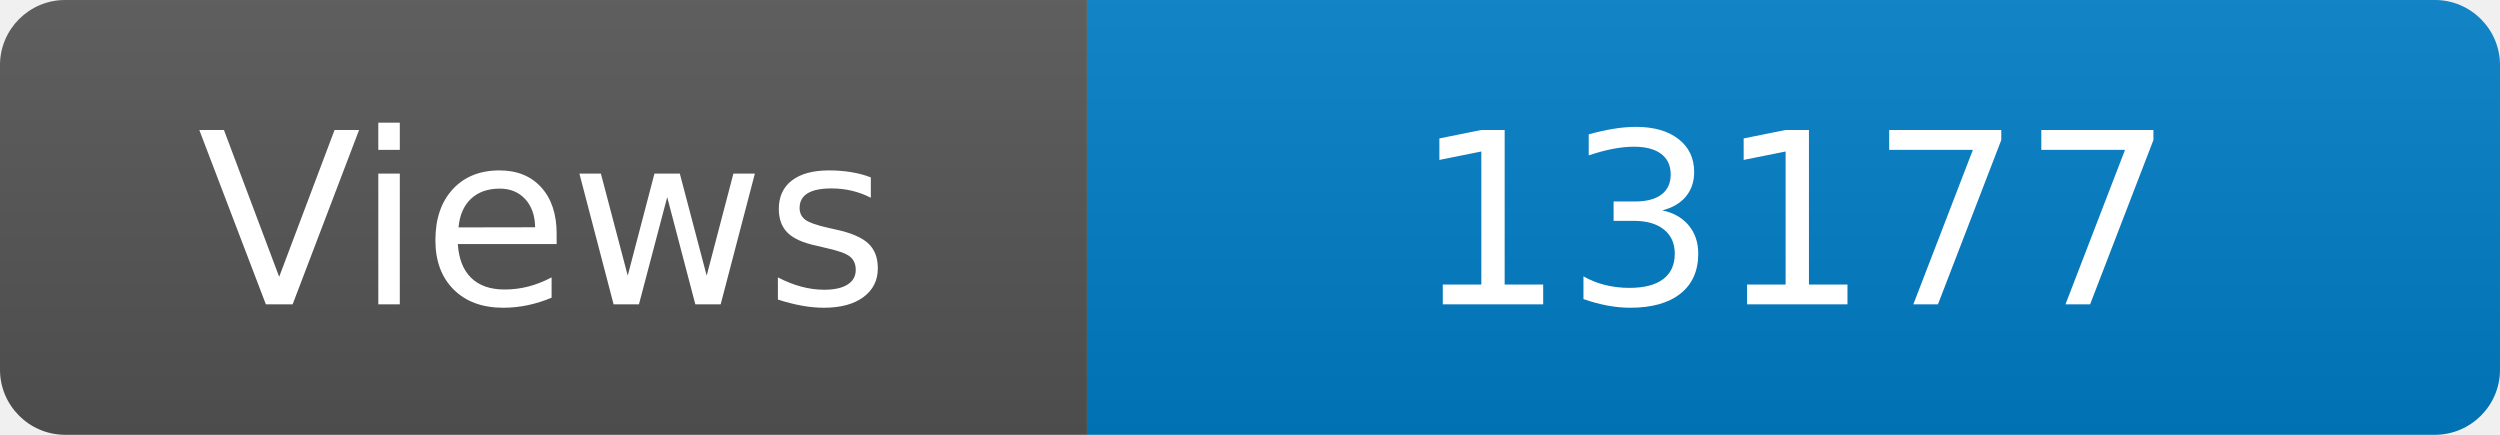
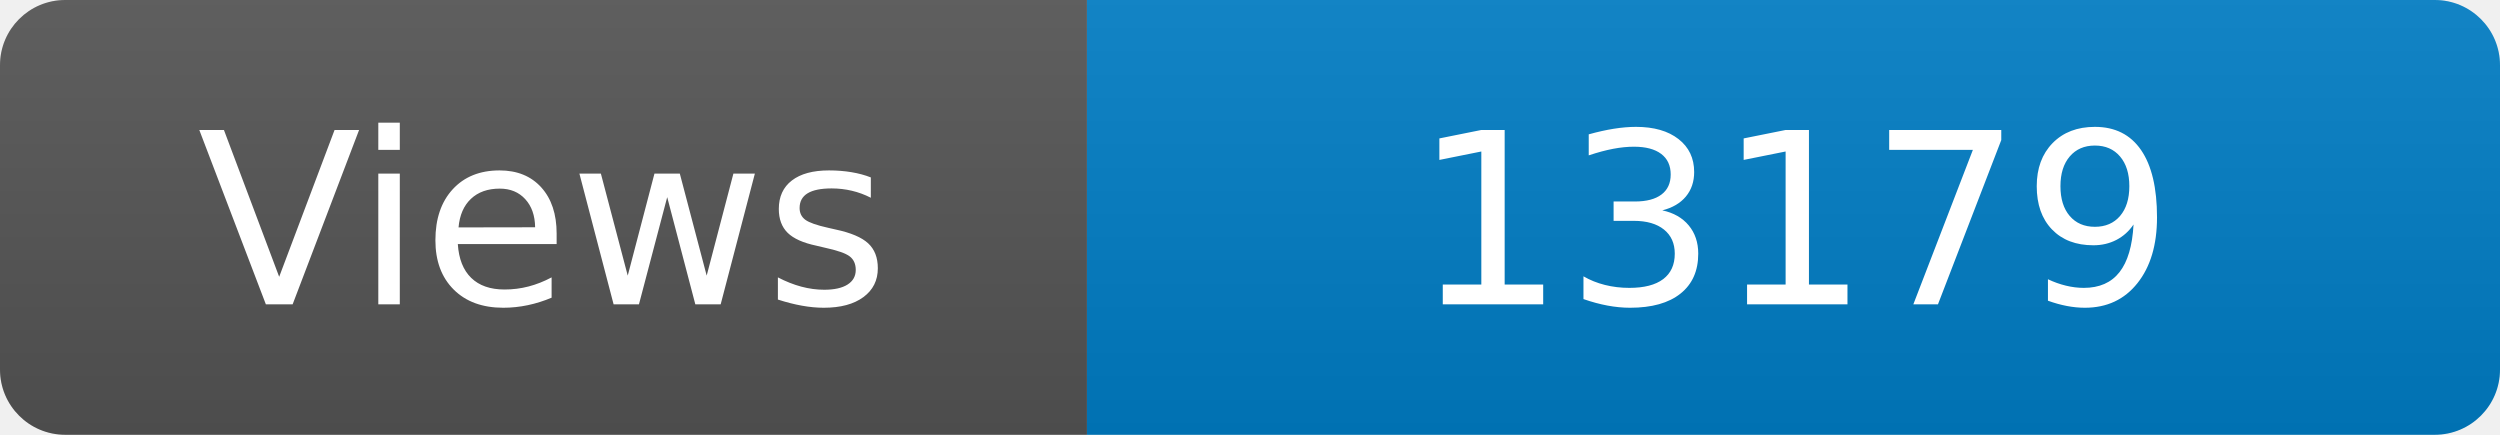
<svg xmlns="http://www.w3.org/2000/svg" width="115" height="20" role="img" aria-label="Maintained?: yes">
  <linearGradient id="s" x2="0" y2="100%">
    <stop offset="0" stop-color="#bbb" stop-opacity=".1" />
    <stop offset="1" stop-opacity=".1" />
  </linearGradient>
  <clipPath id="r">
    <rect width="115" height="20" rx="3" fill="#fff" />
  </clipPath>
  <g clip-path="url(#r)">
    <rect width="50" height="20" fill="#555" />
    <rect x="50" width="160" height="20" fill="#007ec6" />
    <rect width="115" height="20" fill="url(#s)" />
  </g>
  <g fill="#fff" text-anchor="middle" font-family="Verdana,Geneva,DejaVu Sans,sans-serif" font-size="110">
    <text x="250" y="140" transform="scale(.1)" fill="#fff">Views</text>
-     <text x="825" y="140" transform="scale(.1)" fill="#fff">13177</text>
+     <text x="825" y="140" transform="scale(.1)" fill="#fff">13179</text>
  </g>
</svg>
